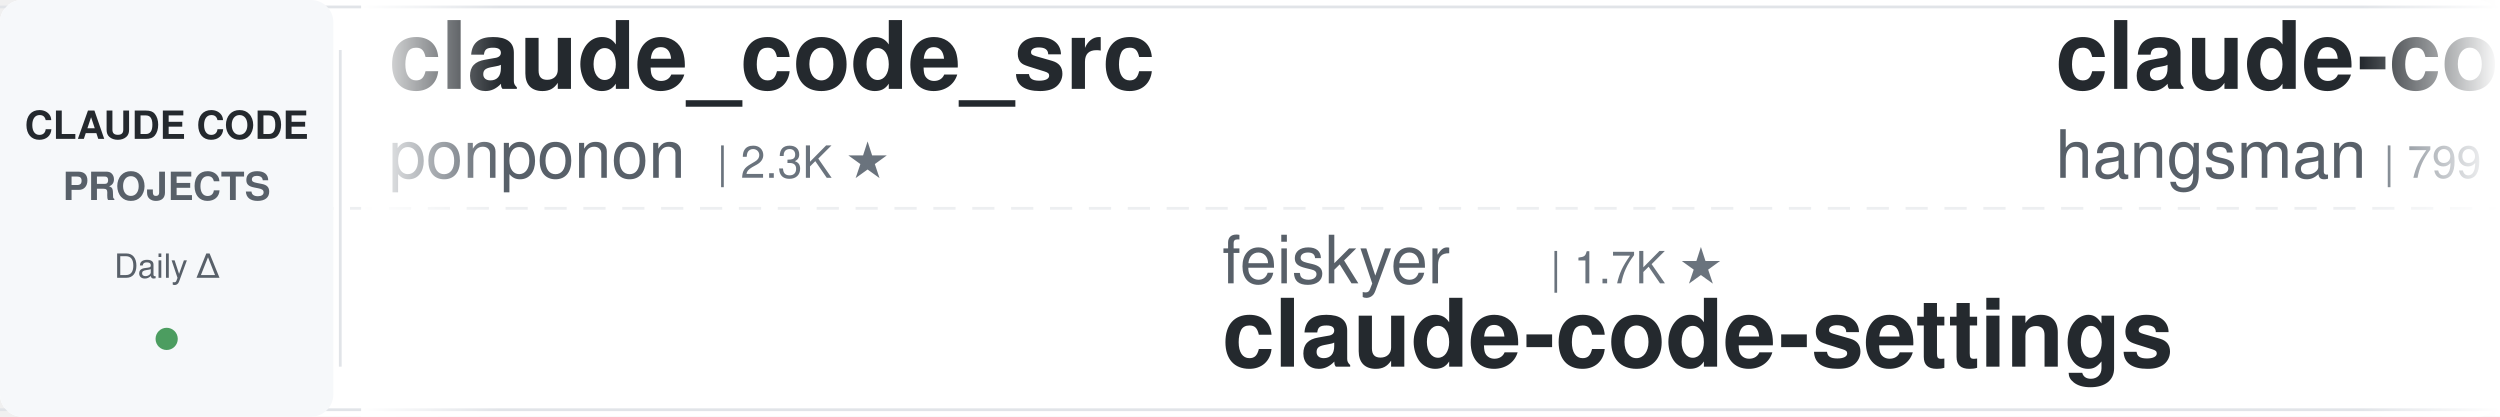
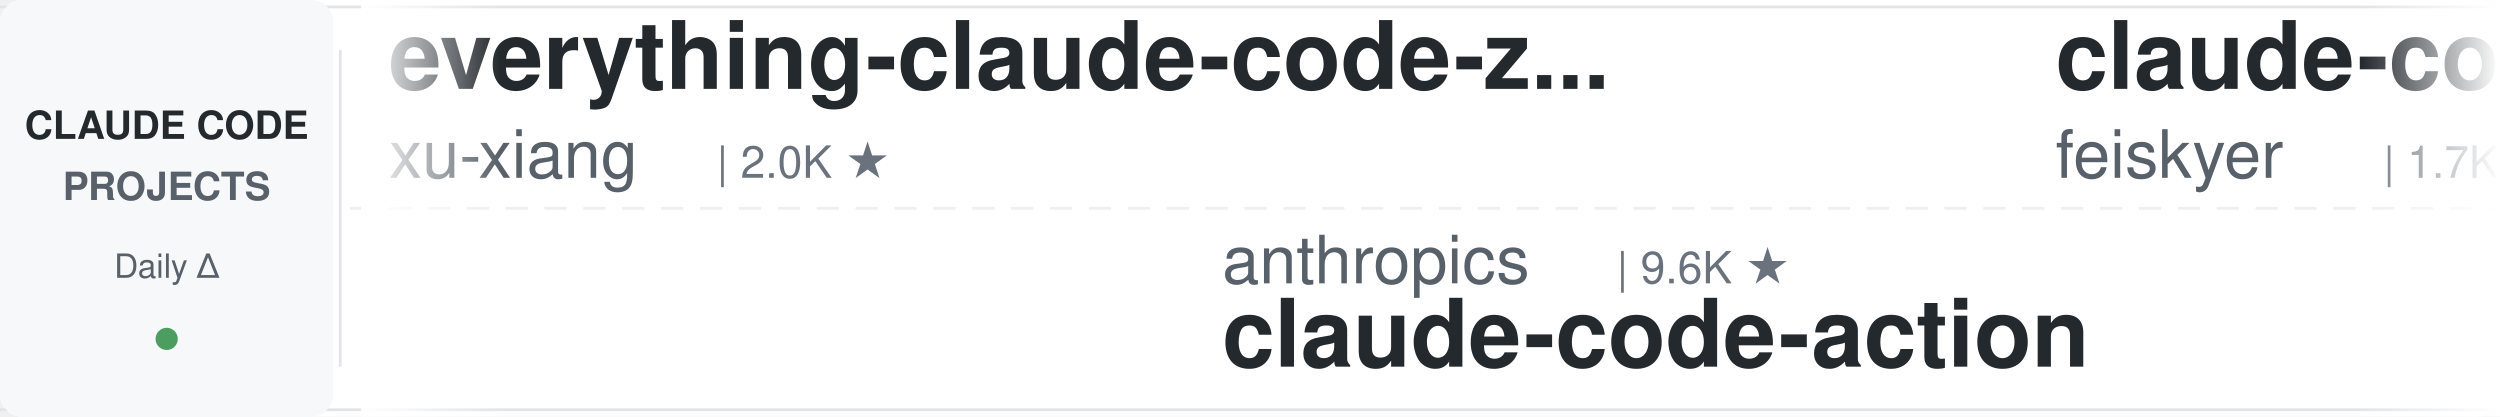
<svg xmlns="http://www.w3.org/2000/svg" width="900" height="150">
  <defs>
    <linearGradient id="leftFade" x1="0%" y1="0%" x2="100%" y2="0%">
      <stop offset="0%" style="stop-color:#ffffff;stop-opacity:1" />
      <stop offset="100%" style="stop-color:#ffffff;stop-opacity:0" />
    </linearGradient>
    <linearGradient id="rightFade" x1="0%" y1="0%" x2="100%" y2="0%">
      <stop offset="0%" style="stop-color:#ffffff;stop-opacity:0" />
      <stop offset="100%" style="stop-color:#ffffff;stop-opacity:1" />
    </linearGradient>
  </defs>
  <rect width="900" height="150" fill="#ffffff" rx="8" />
  <rect x="0" y="2" width="900" height="1" fill="#e1e4e8" />
  <rect x="0" y="147" width="900" height="1" fill="#e1e4e8" />
  <line x1="0" y1="75" x2="900" y2="75" stroke="#e1e4e8" stroke-width="1" stroke-dasharray="8 6" opacity="0.6" />
  <rect x="0" y="0" width="120" height="150" fill="#f6f8fa" rx="8" />
  <text x="60" y="50" font-family="-apple-system, BlinkMacSystemFont, 'Segoe UI', Helvetica, Arial, sans-serif" font-size="14" font-weight="600" fill="#24292e" text-anchor="middle">CLAUDE CODE</text>
  <text x="60" y="72" font-family="-apple-system, BlinkMacSystemFont, 'Segoe UI', Helvetica, Arial, sans-serif" font-size="14" font-weight="600" fill="#586069" text-anchor="middle">PROJECTS</text>
  <text x="60" y="100" font-family="-apple-system, BlinkMacSystemFont, 'Segoe UI', Helvetica, Arial, sans-serif" font-size="12" font-weight="500" fill="#586069" text-anchor="middle">Daily Δ</text>
  <circle cx="60" cy="122" r="4" fill="#22863a" opacity="0.8" />
  <rect x="122" y="18" width="1" height="114" fill="#e1e4e8" />
  <clipPath id="tickerClip">
    <rect x="130" y="0" width="770" height="150" />
  </clipPath>
  <g clip-path="url(#tickerClip)">
    <g id="tickerItems">
      <animateTransform attributeName="transform" attributeType="XML" type="translate" from="0 0" to="-3000 0" dur="54s" repeatCount="indefinite" />
      <g transform="translate(0, 0)">
+         <text x="140" y="32" font-family="-apple-system, BlinkMacSystemFont, 'Segoe UI', Helvetica, Arial, sans-serif" font-size="34" font-weight="600" fill="#24292e">everything-claude-code-z...</text>
+         <text x="140" y="64" font-family="-apple-system, BlinkMacSystemFont, 'Segoe UI', Helvetica, Arial, sans-serif" font-size="24" font-weight="400" fill="#586069">xu-xiang</text>
+         <text x="258" y="64" font-family="-apple-system, BlinkMacSystemFont, 'Segoe UI', Helvetica, Arial, sans-serif" font-size="16" font-weight="500" fill="#6a737d">| 2.0K ★</text>
+       </g>
+       <g transform="translate(300, 0)">
+         <text x="140" y="102" font-family="-apple-system, BlinkMacSystemFont, 'Segoe UI', Helvetica, Arial, sans-serif" font-size="24" font-weight="400" fill="#586069">anthropics</text>
+         <text x="282" y="102" font-family="-apple-system, BlinkMacSystemFont, 'Segoe UI', Helvetica, Arial, sans-serif" font-size="16" font-weight="500" fill="#6a737d">| 9.6K ★</text>
+         <text x="140" y="132" font-family="-apple-system, BlinkMacSystemFont, 'Segoe UI', Helvetica, Arial, sans-serif" font-size="34" font-weight="600" fill="#24292e">claude-code-action</text>
+       </g>
+       <g transform="translate(600, 0)">
+         <text x="140" y="32" font-family="-apple-system, BlinkMacSystemFont, 'Segoe UI', Helvetica, Arial, sans-serif" font-size="34" font-weight="600" fill="#24292e">claude-code-settings</text>
+         <text x="140" y="64" font-family="-apple-system, BlinkMacSystemFont, 'Segoe UI', Helvetica, Arial, sans-serif" font-size="24" font-weight="400" fill="#586069">feiskyer</text>
+         <text x="258" y="64" font-family="-apple-system, BlinkMacSystemFont, 'Segoe UI', Helvetica, Arial, sans-serif" font-size="16" font-weight="500" fill="#6a737d">| 1.7K ★</text>
+       </g>
+       <g transform="translate(900, 0)">
+         <text x="140" y="102" font-family="-apple-system, BlinkMacSystemFont, 'Segoe UI', Helvetica, Arial, sans-serif" font-size="24" font-weight="400" fill="#586069">anthropics</text>
+         <text x="282" y="102" font-family="-apple-system, BlinkMacSystemFont, 'Segoe UI', Helvetica, Arial, sans-serif" font-size="16" font-weight="500" fill="#6a737d">| 1.0K ★</text>
+         <text x="140" y="132" font-family="-apple-system, BlinkMacSystemFont, 'Segoe UI', Helvetica, Arial, sans-serif" font-size="34" font-weight="600" fill="#24292e">claude-code-base-action</text>
+       </g>
+       <g transform="translate(1200, 0)">
        <text x="140" y="32" font-family="-apple-system, BlinkMacSystemFont, 'Segoe UI', Helvetica, Arial, sans-serif" font-size="34" font-weight="600" fill="#24292e">claude_code_src</text>
        <text x="140" y="64" font-family="-apple-system, BlinkMacSystemFont, 'Segoe UI', Helvetica, Arial, sans-serif" font-size="24" font-weight="400" fill="#586069">ponponon</text>
        <text x="258" y="64" font-family="-apple-system, BlinkMacSystemFont, 'Segoe UI', Helvetica, Arial, sans-serif" font-size="16" font-weight="500" fill="#6a737d">| 2.3K ★</text>
      </g>
-       <g transform="translate(300, 0)">
-         <text x="140" y="102" font-family="-apple-system, BlinkMacSystemFont, 'Segoe UI', Helvetica, Arial, sans-serif" font-size="24" font-weight="400" fill="#586069">feiskyer</text>
-         <text x="258" y="102" font-family="-apple-system, BlinkMacSystemFont, 'Segoe UI', Helvetica, Arial, sans-serif" font-size="16" font-weight="500" fill="#6a737d">| 1.7K ★</text>
-         <text x="140" y="132" font-family="-apple-system, BlinkMacSystemFont, 'Segoe UI', Helvetica, Arial, sans-serif" font-size="34" font-weight="600" fill="#24292e">claude-code-settings</text>
-       </g>
-       <g transform="translate(600, 0)">
-         <text x="140" y="32" font-family="-apple-system, BlinkMacSystemFont, 'Segoe UI', Helvetica, Arial, sans-serif" font-size="34" font-weight="600" fill="#24292e">claude-code-source</text>
-         <text x="140" y="64" font-family="-apple-system, BlinkMacSystemFont, 'Segoe UI', Helvetica, Arial, sans-serif" font-size="24" font-weight="400" fill="#586069">hangsman</text>
-         <text x="258" y="64" font-family="-apple-system, BlinkMacSystemFont, 'Segoe UI', Helvetica, Arial, sans-serif" font-size="16" font-weight="500" fill="#6a737d">| 799 ★</text>
-       </g>
-       <g transform="translate(900, 0)">
-         <text x="140" y="102" font-family="-apple-system, BlinkMacSystemFont, 'Segoe UI', Helvetica, Arial, sans-serif" font-size="24" font-weight="400" fill="#586069">darcyegb</text>
-         <text x="258" y="102" font-family="-apple-system, BlinkMacSystemFont, 'Segoe UI', Helvetica, Arial, sans-serif" font-size="16" font-weight="500" fill="#6a737d">| 780 ★</text>
-         <text x="140" y="132" font-family="-apple-system, BlinkMacSystemFont, 'Segoe UI', Helvetica, Arial, sans-serif" font-size="34" font-weight="600" fill="#24292e">ClaudeCodeAgents</text>
-       </g>
-       <g transform="translate(1200, 0)">
-         <text x="140" y="32" font-family="-apple-system, BlinkMacSystemFont, 'Segoe UI', Helvetica, Arial, sans-serif" font-size="34" font-weight="600" fill="#24292e">system_prompts_leaks</text>
-         <text x="140" y="64" font-family="-apple-system, BlinkMacSystemFont, 'Segoe UI', Helvetica, Arial, sans-serif" font-size="24" font-weight="400" fill="#586069">asgeirtj</text>
-         <text x="258" y="64" font-family="-apple-system, BlinkMacSystemFont, 'Segoe UI', Helvetica, Arial, sans-serif" font-size="16" font-weight="500" fill="#6a737d">| 70.0K ★</text>
-       </g>
      <g transform="translate(1500, 0)">
-         <text x="140" y="102" font-family="-apple-system, BlinkMacSystemFont, 'Segoe UI', Helvetica, Arial, sans-serif" font-size="24" font-weight="400" fill="#586069">edmund-io</text>
-         <text x="270" y="102" font-family="-apple-system, BlinkMacSystemFont, 'Segoe UI', Helvetica, Arial, sans-serif" font-size="16" font-weight="500" fill="#6a737d">| 1.5K ★</text>
-         <text x="140" y="132" font-family="-apple-system, BlinkMacSystemFont, 'Segoe UI', Helvetica, Arial, sans-serif" font-size="34" font-weight="600" fill="#24292e">edmunds-claude-code</text>
+         <text x="140" y="102" font-family="-apple-system, BlinkMacSystemFont, 'Segoe UI', Helvetica, Arial, sans-serif" font-size="24" font-weight="400" fill="#586069">disler</text>
+         <text x="234" y="102" font-family="-apple-system, BlinkMacSystemFont, 'Segoe UI', Helvetica, Arial, sans-serif" font-size="16" font-weight="500" fill="#6a737d">| 1.7K ★</text>
+         <text x="140" y="132" font-family="-apple-system, BlinkMacSystemFont, 'Segoe UI', Helvetica, Arial, sans-serif" font-size="34" font-weight="600" fill="#24292e">pi-vs-claude-code</text>
      </g>
      <g transform="translate(1800, 0)">
-         <text x="140" y="32" font-family="-apple-system, BlinkMacSystemFont, 'Segoe UI', Helvetica, Arial, sans-serif" font-size="34" font-weight="600" fill="#24292e">claude-code-from-source</text>
-         <text x="140" y="64" font-family="-apple-system, BlinkMacSystemFont, 'Segoe UI', Helvetica, Arial, sans-serif" font-size="24" font-weight="400" fill="#586069">alejandrobalderas</text>
-         <text x="366" y="64" font-family="-apple-system, BlinkMacSystemFont, 'Segoe UI', Helvetica, Arial, sans-serif" font-size="16" font-weight="500" fill="#6a737d">| 3.0K ★</text>
+         <text x="140" y="32" font-family="-apple-system, BlinkMacSystemFont, 'Segoe UI', Helvetica, Arial, sans-serif" font-size="34" font-weight="600" fill="#24292e">Claude-Code-Game-Studios</text>
+         <text x="140" y="64" font-family="-apple-system, BlinkMacSystemFont, 'Segoe UI', Helvetica, Arial, sans-serif" font-size="24" font-weight="400" fill="#586069">Donchitos</text>
+         <text x="270" y="64" font-family="-apple-system, BlinkMacSystemFont, 'Segoe UI', Helvetica, Arial, sans-serif" font-size="16" font-weight="500" fill="#6a737d">| 27.2K ★</text>
      </g>
      <g transform="translate(2100, 0)">
-         <text x="140" y="102" font-family="-apple-system, BlinkMacSystemFont, 'Segoe UI', Helvetica, Arial, sans-serif" font-size="24" font-weight="400" fill="#586069">AprilNEA</text>
-         <text x="258" y="102" font-family="-apple-system, BlinkMacSystemFont, 'Segoe UI', Helvetica, Arial, sans-serif" font-size="16" font-weight="500" fill="#6a737d">| 394 ★</text>
-         <text x="140" y="132" font-family="-apple-system, BlinkMacSystemFont, 'Segoe UI', Helvetica, Arial, sans-serif" font-size="34" font-weight="600" fill="#24292e">claude-code-source</text>
+         <text x="140" y="102" font-family="-apple-system, BlinkMacSystemFont, 'Segoe UI', Helvetica, Arial, sans-serif" font-size="24" font-weight="400" fill="#586069">multica-ai</text>
+         <text x="282" y="102" font-family="-apple-system, BlinkMacSystemFont, 'Segoe UI', Helvetica, Arial, sans-serif" font-size="16" font-weight="500" fill="#6a737d">| 222.5K ★</text>
+         <text x="140" y="132" font-family="-apple-system, BlinkMacSystemFont, 'Segoe UI', Helvetica, Arial, sans-serif" font-size="34" font-weight="600" fill="#24292e">andrej-karpathy-skills</text>
      </g>
      <g transform="translate(2400, 0)">
-         <text x="140" y="32" font-family="-apple-system, BlinkMacSystemFont, 'Segoe UI', Helvetica, Arial, sans-serif" font-size="34" font-weight="600" fill="#24292e">claude-code-guide</text>
-         <text x="140" y="64" font-family="-apple-system, BlinkMacSystemFont, 'Segoe UI', Helvetica, Arial, sans-serif" font-size="24" font-weight="400" fill="#586069">Cranot</text>
-         <text x="234" y="64" font-family="-apple-system, BlinkMacSystemFont, 'Segoe UI', Helvetica, Arial, sans-serif" font-size="16" font-weight="500" fill="#6a737d">| 2.9K ★</text>
+         <text x="140" y="32" font-family="-apple-system, BlinkMacSystemFont, 'Segoe UI', Helvetica, Arial, sans-serif" font-size="34" font-weight="600" fill="#24292e">arcads-claude-code</text>
+         <text x="140" y="64" font-family="-apple-system, BlinkMacSystemFont, 'Segoe UI', Helvetica, Arial, sans-serif" font-size="24" font-weight="400" fill="#586069">krusemediallc</text>
+         <text x="318" y="64" font-family="-apple-system, BlinkMacSystemFont, 'Segoe UI', Helvetica, Arial, sans-serif" font-size="16" font-weight="500" fill="#6a737d">| 1.6K ★</text>
      </g>
      <g transform="translate(2700, 0)">
-         <text x="140" y="102" font-family="-apple-system, BlinkMacSystemFont, 'Segoe UI', Helvetica, Arial, sans-serif" font-size="24" font-weight="400" fill="#586069">JrCx7scC</text>
-         <text x="258" y="102" font-family="-apple-system, BlinkMacSystemFont, 'Segoe UI', Helvetica, Arial, sans-serif" font-size="16" font-weight="500" fill="#6a737d">| 376 ★</text>
-         <text x="140" y="132" font-family="-apple-system, BlinkMacSystemFont, 'Segoe UI', Helvetica, Arial, sans-serif" font-size="34" font-weight="600" fill="#24292e">claude-code-source</text>
+         <text x="140" y="102" font-family="-apple-system, BlinkMacSystemFont, 'Segoe UI', Helvetica, Arial, sans-serif" font-size="24" font-weight="400" fill="#586069">huangjia2019</text>
+         <text x="306" y="102" font-family="-apple-system, BlinkMacSystemFont, 'Segoe UI', Helvetica, Arial, sans-serif" font-size="16" font-weight="500" fill="#6a737d">| 1.1K ★</text>
+         <text x="140" y="132" font-family="-apple-system, BlinkMacSystemFont, 'Segoe UI', Helvetica, Arial, sans-serif" font-size="34" font-weight="600" fill="#24292e">claude-code-engineering</text>
      </g>
      <g transform="translate(3000, 0)">
-         <text x="140" y="32" font-family="-apple-system, BlinkMacSystemFont, 'Segoe UI', Helvetica, Arial, sans-serif" font-size="34" font-weight="600" fill="#24292e">claude_code_src</text>
-         <text x="140" y="64" font-family="-apple-system, BlinkMacSystemFont, 'Segoe UI', Helvetica, Arial, sans-serif" font-size="24" font-weight="400" fill="#586069">ponponon</text>
-         <text x="258" y="64" font-family="-apple-system, BlinkMacSystemFont, 'Segoe UI', Helvetica, Arial, sans-serif" font-size="16" font-weight="500" fill="#6a737d">| 2.3K ★</text>
+         <text x="140" y="32" font-family="-apple-system, BlinkMacSystemFont, 'Segoe UI', Helvetica, Arial, sans-serif" font-size="34" font-weight="600" fill="#24292e">everything-claude-code-z...</text>
+         <text x="140" y="64" font-family="-apple-system, BlinkMacSystemFont, 'Segoe UI', Helvetica, Arial, sans-serif" font-size="24" font-weight="400" fill="#586069">xu-xiang</text>
+         <text x="258" y="64" font-family="-apple-system, BlinkMacSystemFont, 'Segoe UI', Helvetica, Arial, sans-serif" font-size="16" font-weight="500" fill="#6a737d">| 2.0K ★</text>
      </g>
      <g transform="translate(3300, 0)">
-         <text x="140" y="102" font-family="-apple-system, BlinkMacSystemFont, 'Segoe UI', Helvetica, Arial, sans-serif" font-size="24" font-weight="400" fill="#586069">feiskyer</text>
-         <text x="258" y="102" font-family="-apple-system, BlinkMacSystemFont, 'Segoe UI', Helvetica, Arial, sans-serif" font-size="16" font-weight="500" fill="#6a737d">| 1.7K ★</text>
-         <text x="140" y="132" font-family="-apple-system, BlinkMacSystemFont, 'Segoe UI', Helvetica, Arial, sans-serif" font-size="34" font-weight="600" fill="#24292e">claude-code-settings</text>
+         <text x="140" y="102" font-family="-apple-system, BlinkMacSystemFont, 'Segoe UI', Helvetica, Arial, sans-serif" font-size="24" font-weight="400" fill="#586069">anthropics</text>
+         <text x="282" y="102" font-family="-apple-system, BlinkMacSystemFont, 'Segoe UI', Helvetica, Arial, sans-serif" font-size="16" font-weight="500" fill="#6a737d">| 9.6K ★</text>
+         <text x="140" y="132" font-family="-apple-system, BlinkMacSystemFont, 'Segoe UI', Helvetica, Arial, sans-serif" font-size="34" font-weight="600" fill="#24292e">claude-code-action</text>
      </g>
      <g transform="translate(3600, 0)">
-         <text x="140" y="32" font-family="-apple-system, BlinkMacSystemFont, 'Segoe UI', Helvetica, Arial, sans-serif" font-size="34" font-weight="600" fill="#24292e">claude-code-source</text>
-         <text x="140" y="64" font-family="-apple-system, BlinkMacSystemFont, 'Segoe UI', Helvetica, Arial, sans-serif" font-size="24" font-weight="400" fill="#586069">hangsman</text>
-         <text x="258" y="64" font-family="-apple-system, BlinkMacSystemFont, 'Segoe UI', Helvetica, Arial, sans-serif" font-size="16" font-weight="500" fill="#6a737d">| 799 ★</text>
+         <text x="140" y="32" font-family="-apple-system, BlinkMacSystemFont, 'Segoe UI', Helvetica, Arial, sans-serif" font-size="34" font-weight="600" fill="#24292e">claude-code-settings</text>
+         <text x="140" y="64" font-family="-apple-system, BlinkMacSystemFont, 'Segoe UI', Helvetica, Arial, sans-serif" font-size="24" font-weight="400" fill="#586069">feiskyer</text>
+         <text x="258" y="64" font-family="-apple-system, BlinkMacSystemFont, 'Segoe UI', Helvetica, Arial, sans-serif" font-size="16" font-weight="500" fill="#6a737d">| 1.7K ★</text>
      </g>
      <g transform="translate(3900, 0)">
-         <text x="140" y="102" font-family="-apple-system, BlinkMacSystemFont, 'Segoe UI', Helvetica, Arial, sans-serif" font-size="24" font-weight="400" fill="#586069">darcyegb</text>
-         <text x="258" y="102" font-family="-apple-system, BlinkMacSystemFont, 'Segoe UI', Helvetica, Arial, sans-serif" font-size="16" font-weight="500" fill="#6a737d">| 780 ★</text>
-         <text x="140" y="132" font-family="-apple-system, BlinkMacSystemFont, 'Segoe UI', Helvetica, Arial, sans-serif" font-size="34" font-weight="600" fill="#24292e">ClaudeCodeAgents</text>
+         <text x="140" y="102" font-family="-apple-system, BlinkMacSystemFont, 'Segoe UI', Helvetica, Arial, sans-serif" font-size="24" font-weight="400" fill="#586069">anthropics</text>
+         <text x="282" y="102" font-family="-apple-system, BlinkMacSystemFont, 'Segoe UI', Helvetica, Arial, sans-serif" font-size="16" font-weight="500" fill="#6a737d">| 1.0K ★</text>
+         <text x="140" y="132" font-family="-apple-system, BlinkMacSystemFont, 'Segoe UI', Helvetica, Arial, sans-serif" font-size="34" font-weight="600" fill="#24292e">claude-code-base-action</text>
      </g>
    </g>
  </g>
  <rect x="130" y="0" width="50" height="150" fill="url(#leftFade)" />
  <rect x="850" y="0" width="50" height="150" fill="url(#rightFade)" />
</svg>
